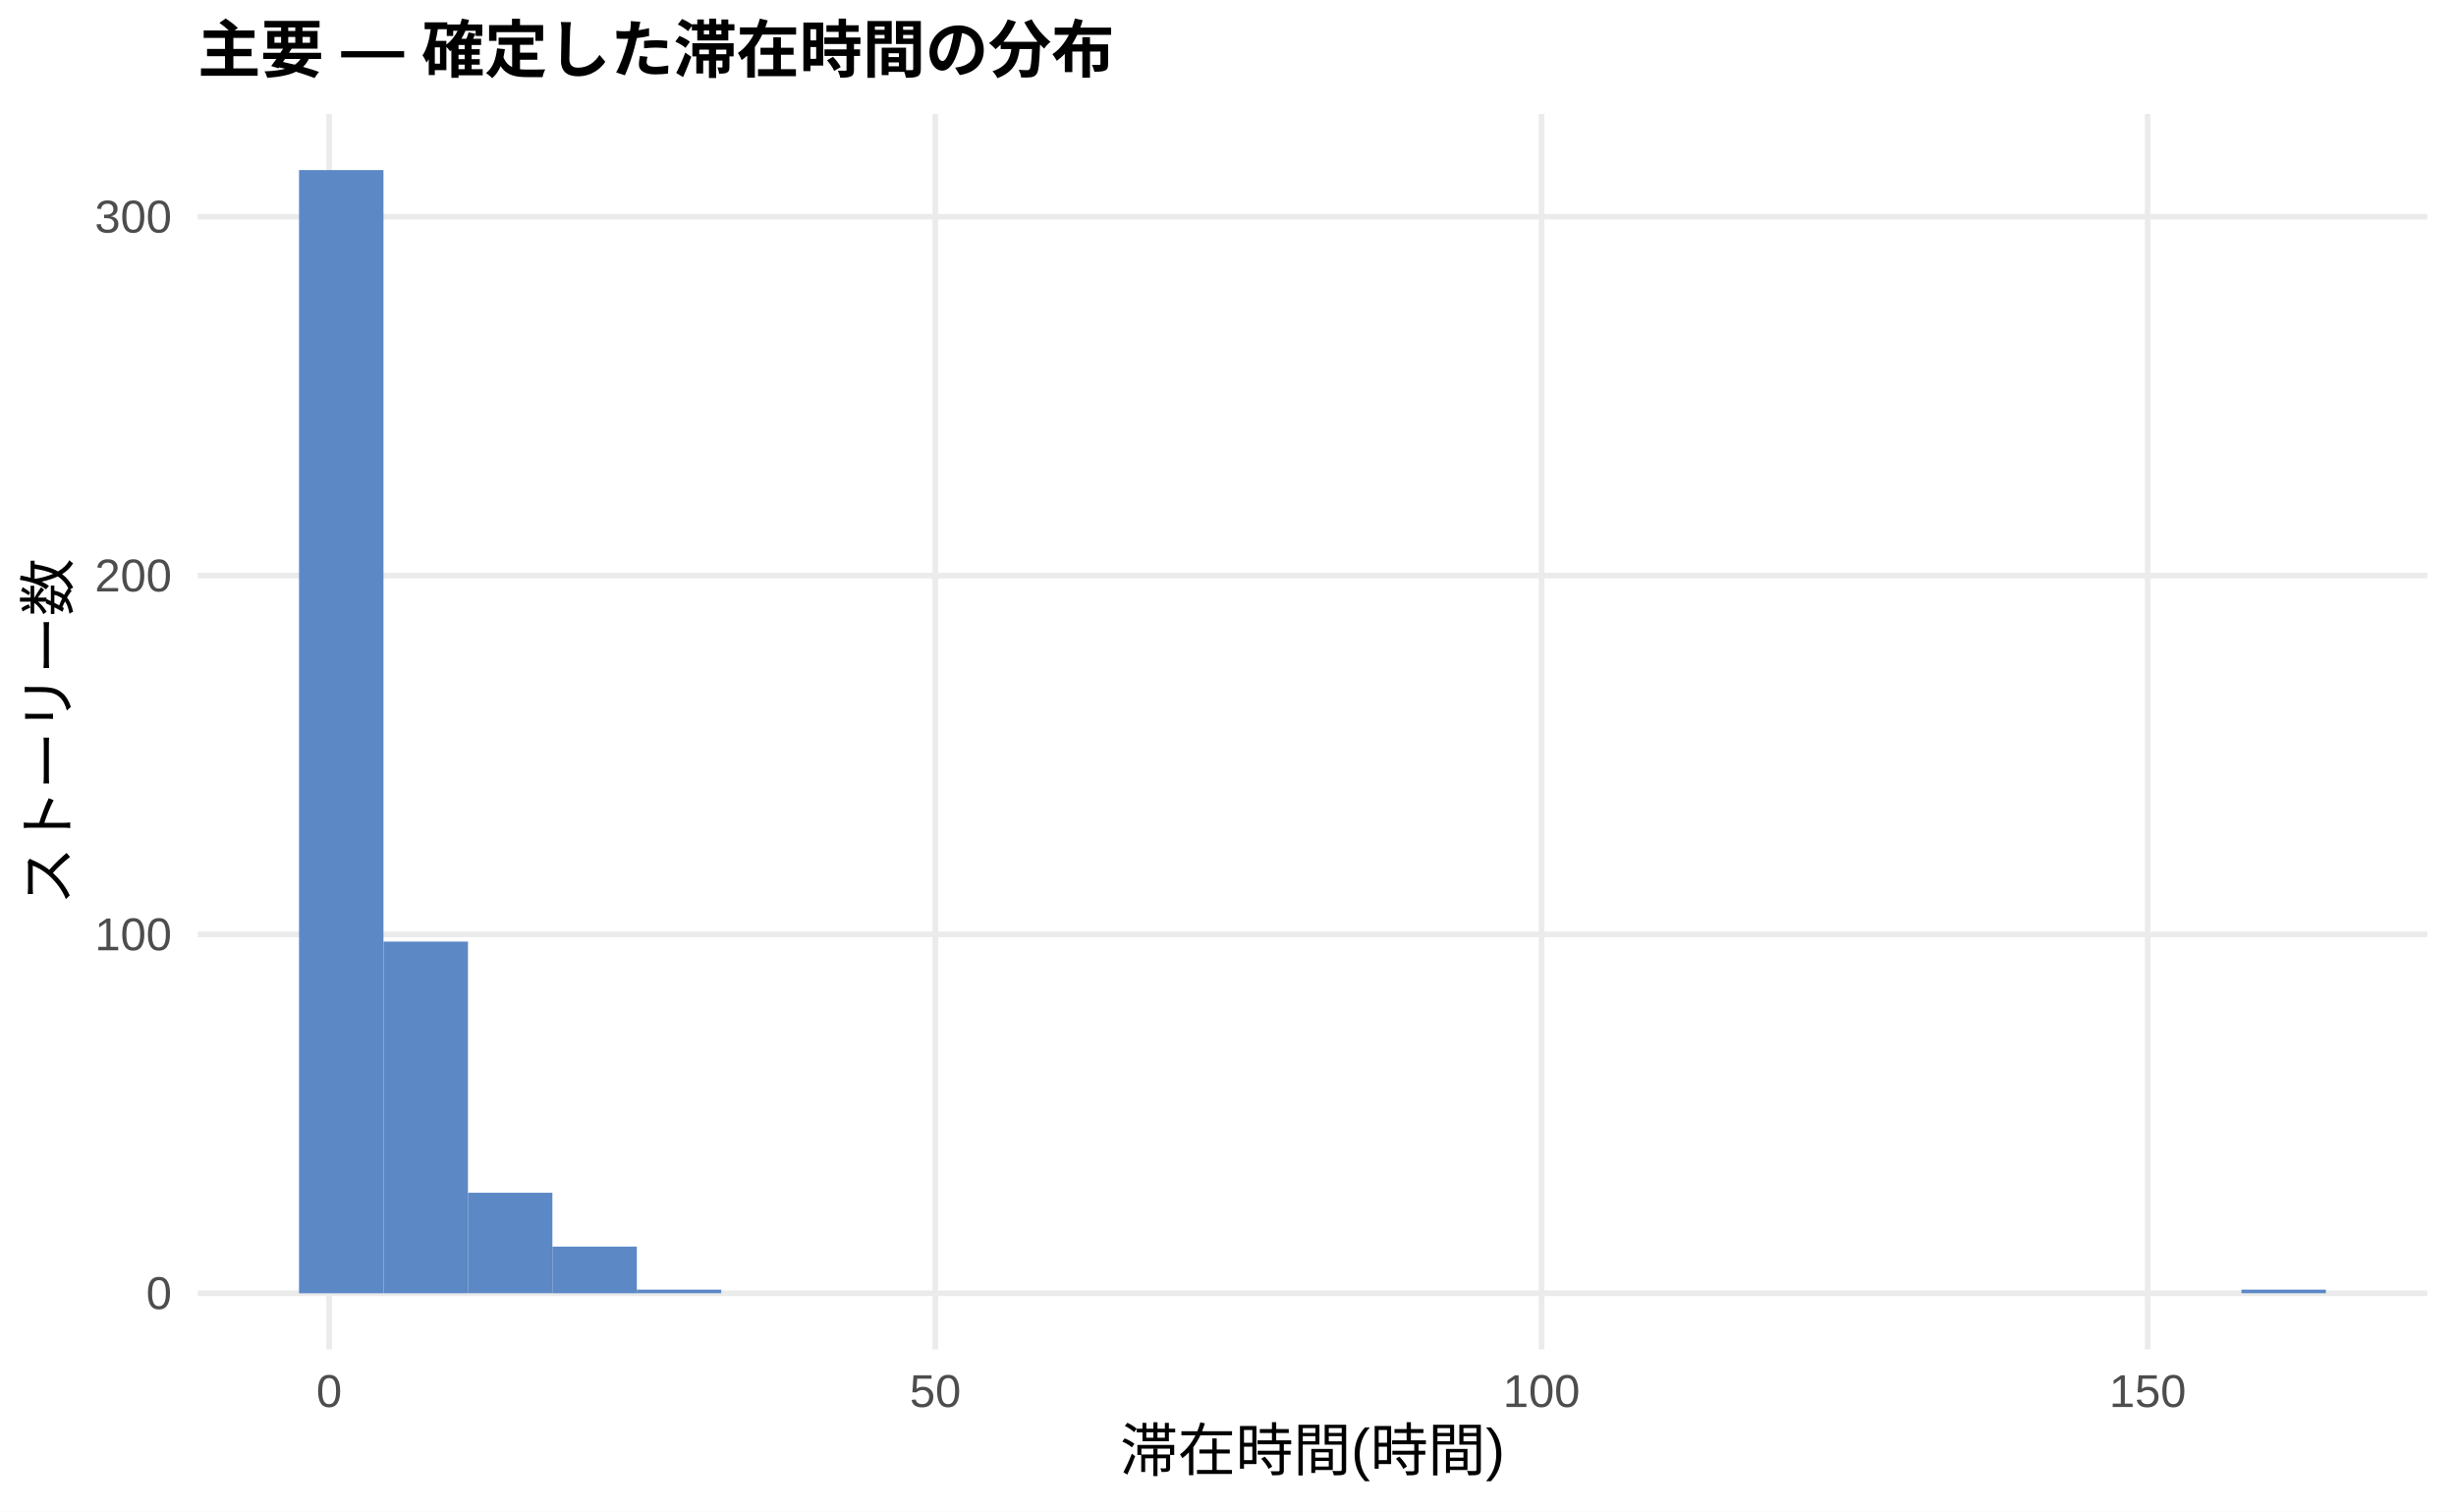
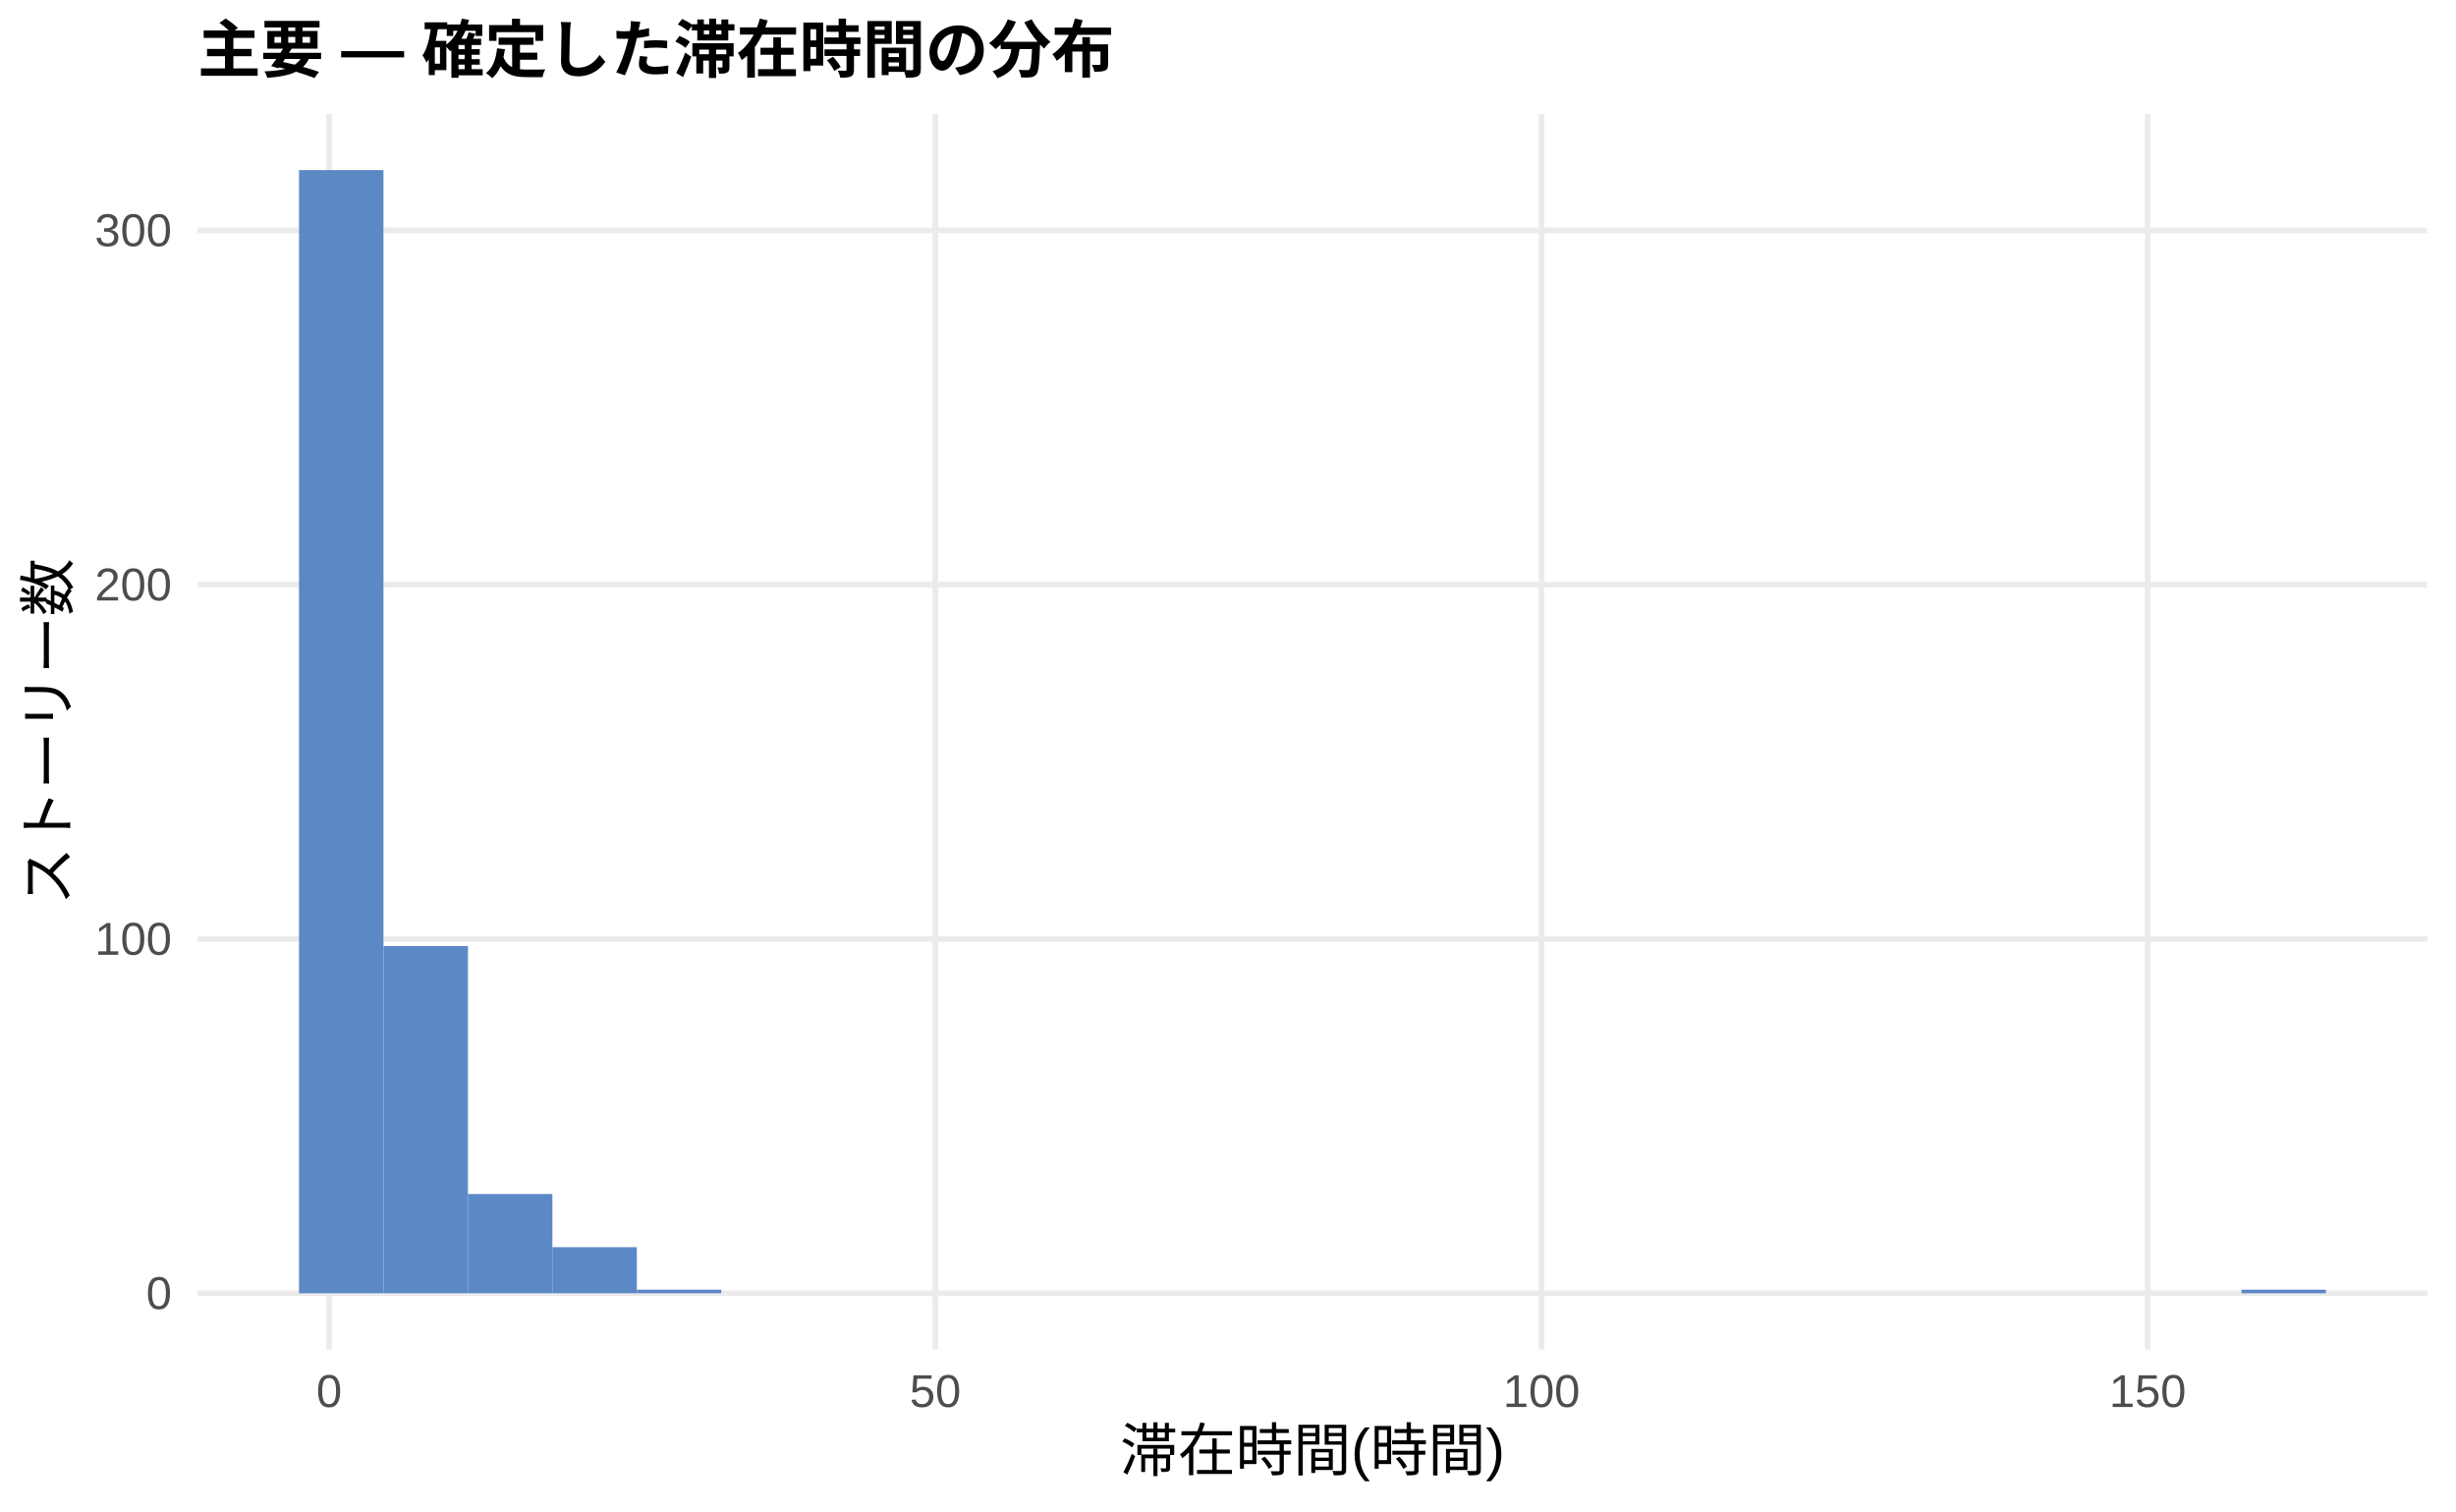
<svg xmlns="http://www.w3.org/2000/svg" width="468.00pt" height="288.00pt" viewBox="0 0 468.00 288.00">
  <g class="svglite">
    <defs>
      <style type="text/css">
    .svglite line, .svglite polyline, .svglite polygon, .svglite path, .svglite rect, .svglite circle {
      fill: none;
      stroke: #000000;
      stroke-linecap: round;
      stroke-linejoin: round;
      stroke-miterlimit: 10.00;
    }
    .svglite text {
      white-space: pre;
    }
    .svglite g.glyphgroup path {
      fill: inherit;
      stroke: none;
    }
  </style>
    </defs>
    <rect width="100%" height="100%" style="stroke: none; fill: #FFFFFF;" />
    <defs>
      <clipPath id="cpMC4wMHw0NjguMDB8MC4wMHwyODguMDA=">
        <rect x="0.00" y="0.00" width="468.00" height="288.00" />
      </clipPath>
    </defs>
    <g clip-path="url(#cpMC4wMHw0NjguMDB8MC4wMHwyODguMDA=)">
      <rect x="0.00" y="0.00" width="468.00" height="288.00" style="stroke-width: 1.07; stroke: none; fill: #FFFFFF;" />
    </g>
    <defs>
      <clipPath id="cpMzcuNjd8NDYyLjUyfDIxLjcxfDI1Ny4xMg==">
        <rect x="37.67" y="21.71" width="424.85" height="235.41" />
      </clipPath>
    </defs>
    <g clip-path="url(#cpMzcuNjd8NDYyLjUyfDIxLjcxfDI1Ny4xMg==)">
      <polyline points="37.67,246.42 462.52,246.42 " style="stroke-width: 1.07; stroke: #EBEBEB; stroke-linecap: butt;" />
-       <polyline points="37.67,178.04 462.52,178.04 " style="stroke-width: 1.07; stroke: #EBEBEB; stroke-linecap: butt;" />
-       <polyline points="37.67,109.67 462.52,109.67 " style="stroke-width: 1.07; stroke: #EBEBEB; stroke-linecap: butt;" />
-       <polyline points="37.67,41.30 462.52,41.30 " style="stroke-width: 1.07; stroke: #EBEBEB; stroke-linecap: butt;" />
+       <polyline points="37.67,178.91 462.52,178.91 " style="stroke-width: 1.07; stroke: #EBEBEB; stroke-linecap: butt;" />
+       <polyline points="37.67,111.40 462.52,111.40 " style="stroke-width: 1.07; stroke: #EBEBEB; stroke-linecap: butt;" />
+       <polyline points="37.67,43.89 462.52,43.89 " style="stroke-width: 1.07; stroke: #EBEBEB; stroke-linecap: butt;" />
      <polyline points="62.72,257.12 62.72,21.71 " style="stroke-width: 1.07; stroke: #EBEBEB; stroke-linecap: butt;" />
      <polyline points="178.23,257.12 178.23,21.71 " style="stroke-width: 1.07; stroke: #EBEBEB; stroke-linecap: butt;" />
      <polyline points="293.74,257.12 293.74,21.71 " style="stroke-width: 1.07; stroke: #EBEBEB; stroke-linecap: butt;" />
      <polyline points="409.25,257.12 409.25,21.71 " style="stroke-width: 1.07; stroke: #EBEBEB; stroke-linecap: butt;" />
      <rect x="56.98" y="32.41" width="16.09" height="214.01" style="stroke-width: 1.07; stroke: none; stroke-linecap: butt; stroke-linejoin: miter; fill: #5C88C5;" />
-       <rect x="73.08" y="179.41" width="16.09" height="67.01" style="stroke-width: 1.07; stroke: none; stroke-linecap: butt; stroke-linejoin: miter; fill: #5C88C5;" />
-       <rect x="89.17" y="227.27" width="16.09" height="19.14" style="stroke-width: 1.07; stroke: none; stroke-linecap: butt; stroke-linejoin: miter; fill: #5C88C5;" />
-       <rect x="105.26" y="237.53" width="16.09" height="8.89" style="stroke-width: 1.07; stroke: none; stroke-linecap: butt; stroke-linejoin: miter; fill: #5C88C5;" />
-       <rect x="121.35" y="245.73" width="16.09" height="0.68" style="stroke-width: 1.07; stroke: none; stroke-linecap: butt; stroke-linejoin: miter; fill: #5C88C5;" />
+       <rect x="73.08" y="180.26" width="16.09" height="66.16" style="stroke-width: 1.07; stroke: none; stroke-linecap: butt; stroke-linejoin: miter; fill: #5C88C5;" />
+       <rect x="89.17" y="227.51" width="16.09" height="18.90" style="stroke-width: 1.07; stroke: none; stroke-linecap: butt; stroke-linejoin: miter; fill: #5C88C5;" />
+       <rect x="105.26" y="237.64" width="16.09" height="8.78" style="stroke-width: 1.07; stroke: none; stroke-linecap: butt; stroke-linejoin: miter; fill: #5C88C5;" />
+       <rect x="121.35" y="245.74" width="16.09" height="0.68" style="stroke-width: 1.07; stroke: none; stroke-linecap: butt; stroke-linejoin: miter; fill: #5C88C5;" />
      <rect x="137.45" y="246.42" width="16.09" height="0.00" style="stroke-width: 1.07; stroke: none; stroke-linecap: butt; stroke-linejoin: miter; fill: #5C88C5;" />
      <rect x="153.54" y="246.42" width="16.09" height="0.00" style="stroke-width: 1.07; stroke: none; stroke-linecap: butt; stroke-linejoin: miter; fill: #5C88C5;" />
      <rect x="169.63" y="246.42" width="16.09" height="0.00" style="stroke-width: 1.07; stroke: none; stroke-linecap: butt; stroke-linejoin: miter; fill: #5C88C5;" />
      <rect x="185.73" y="246.42" width="16.09" height="0.00" style="stroke-width: 1.07; stroke: none; stroke-linecap: butt; stroke-linejoin: miter; fill: #5C88C5;" />
      <rect x="201.82" y="246.42" width="16.09" height="0.00" style="stroke-width: 1.07; stroke: none; stroke-linecap: butt; stroke-linejoin: miter; fill: #5C88C5;" />
      <rect x="217.91" y="246.42" width="16.09" height="0.00" style="stroke-width: 1.07; stroke: none; stroke-linecap: butt; stroke-linejoin: miter; fill: #5C88C5;" />
      <rect x="234.00" y="246.42" width="16.09" height="0.00" style="stroke-width: 1.07; stroke: none; stroke-linecap: butt; stroke-linejoin: miter; fill: #5C88C5;" />
      <rect x="250.10" y="246.42" width="16.09" height="0.00" style="stroke-width: 1.07; stroke: none; stroke-linecap: butt; stroke-linejoin: miter; fill: #5C88C5;" />
      <rect x="266.19" y="246.42" width="16.09" height="0.00" style="stroke-width: 1.07; stroke: none; stroke-linecap: butt; stroke-linejoin: miter; fill: #5C88C5;" />
      <rect x="282.28" y="246.42" width="16.09" height="0.00" style="stroke-width: 1.07; stroke: none; stroke-linecap: butt; stroke-linejoin: miter; fill: #5C88C5;" />
      <rect x="298.37" y="246.42" width="16.09" height="0.00" style="stroke-width: 1.07; stroke: none; stroke-linecap: butt; stroke-linejoin: miter; fill: #5C88C5;" />
      <rect x="314.47" y="246.42" width="16.09" height="0.00" style="stroke-width: 1.07; stroke: none; stroke-linecap: butt; stroke-linejoin: miter; fill: #5C88C5;" />
      <rect x="330.56" y="246.42" width="16.09" height="0.00" style="stroke-width: 1.07; stroke: none; stroke-linecap: butt; stroke-linejoin: miter; fill: #5C88C5;" />
      <rect x="346.65" y="246.42" width="16.09" height="0.00" style="stroke-width: 1.07; stroke: none; stroke-linecap: butt; stroke-linejoin: miter; fill: #5C88C5;" />
      <rect x="362.75" y="246.42" width="16.09" height="0.00" style="stroke-width: 1.07; stroke: none; stroke-linecap: butt; stroke-linejoin: miter; fill: #5C88C5;" />
      <rect x="378.84" y="246.42" width="16.09" height="0.00" style="stroke-width: 1.07; stroke: none; stroke-linecap: butt; stroke-linejoin: miter; fill: #5C88C5;" />
      <rect x="394.93" y="246.42" width="16.09" height="0.00" style="stroke-width: 1.07; stroke: none; stroke-linecap: butt; stroke-linejoin: miter; fill: #5C88C5;" />
      <rect x="411.02" y="246.42" width="16.09" height="0.00" style="stroke-width: 1.07; stroke: none; stroke-linecap: butt; stroke-linejoin: miter; fill: #5C88C5;" />
-       <rect x="427.12" y="245.73" width="16.09" height="0.68" style="stroke-width: 1.07; stroke: none; stroke-linecap: butt; stroke-linejoin: miter; fill: #5C88C5;" />
+       <rect x="427.12" y="245.74" width="16.09" height="0.68" style="stroke-width: 1.07; stroke: none; stroke-linecap: butt; stroke-linejoin: miter; fill: #5C88C5;" />
    </g>
    <g clip-path="url(#cpMC4wMHw0NjguMDB8MC4wMHwyODguMDA=)">
      <text x="32.74" y="249.44" text-anchor="end" style="font-size: 8.80px;fill: #4D4D4D; font-family: &quot;Liberation Sans&quot;;" textLength="4.89px" lengthAdjust="spacingAndGlyphs">0</text>
-       <text x="32.74" y="181.07" text-anchor="end" style="font-size: 8.80px;fill: #4D4D4D; font-family: &quot;Liberation Sans&quot;;" textLength="14.67px" lengthAdjust="spacingAndGlyphs">100</text>
-       <text x="32.74" y="112.70" text-anchor="end" style="font-size: 8.80px;fill: #4D4D4D; font-family: &quot;Liberation Sans&quot;;" textLength="14.67px" lengthAdjust="spacingAndGlyphs">200</text>
-       <text x="32.74" y="44.32" text-anchor="end" style="font-size: 8.80px;fill: #4D4D4D; font-family: &quot;Liberation Sans&quot;;" textLength="14.67px" lengthAdjust="spacingAndGlyphs">300</text>
+       <text x="32.74" y="181.93" text-anchor="end" style="font-size: 8.80px;fill: #4D4D4D; font-family: &quot;Liberation Sans&quot;;" textLength="14.67px" lengthAdjust="spacingAndGlyphs">100</text>
+       <text x="32.74" y="114.42" text-anchor="end" style="font-size: 8.80px;fill: #4D4D4D; font-family: &quot;Liberation Sans&quot;;" textLength="14.67px" lengthAdjust="spacingAndGlyphs">200</text>
+       <text x="32.74" y="46.91" text-anchor="end" style="font-size: 8.80px;fill: #4D4D4D; font-family: &quot;Liberation Sans&quot;;" textLength="14.67px" lengthAdjust="spacingAndGlyphs">300</text>
      <text x="62.72" y="268.10" text-anchor="middle" style="font-size: 8.80px;fill: #4D4D4D; font-family: &quot;Liberation Sans&quot;;" textLength="4.89px" lengthAdjust="spacingAndGlyphs">0</text>
      <text x="178.23" y="268.10" text-anchor="middle" style="font-size: 8.80px;fill: #4D4D4D; font-family: &quot;Liberation Sans&quot;;" textLength="9.78px" lengthAdjust="spacingAndGlyphs">50</text>
      <text x="293.74" y="268.10" text-anchor="middle" style="font-size: 8.80px;fill: #4D4D4D; font-family: &quot;Liberation Sans&quot;;" textLength="14.67px" lengthAdjust="spacingAndGlyphs">100</text>
      <text x="409.25" y="268.10" text-anchor="middle" style="font-size: 8.80px;fill: #4D4D4D; font-family: &quot;Liberation Sans&quot;;" textLength="14.67px" lengthAdjust="spacingAndGlyphs">150</text>
      <text x="250.10" y="280.24" text-anchor="middle" style="font-size: 11.00px; font-family: &quot;Liberation Sans&quot;;" textLength="73.31px" lengthAdjust="spacingAndGlyphs">滞在時間(時間)</text>
      <text transform="translate(13.05,139.41) rotate(-90)" text-anchor="middle" style="font-size: 11.00px; font-family: &quot;Liberation Sans&quot;;" textLength="66.00px" lengthAdjust="spacingAndGlyphs">ストーリー数</text>
      <text x="37.67" y="13.74" style="font-size: 12.00px; font-weight: bold; font-family: &quot;Liberation Sans&quot;;" textLength="174.66px" lengthAdjust="spacingAndGlyphs">主要 — 確定した滞在時間の分布</text>
    </g>
  </g>
</svg>
